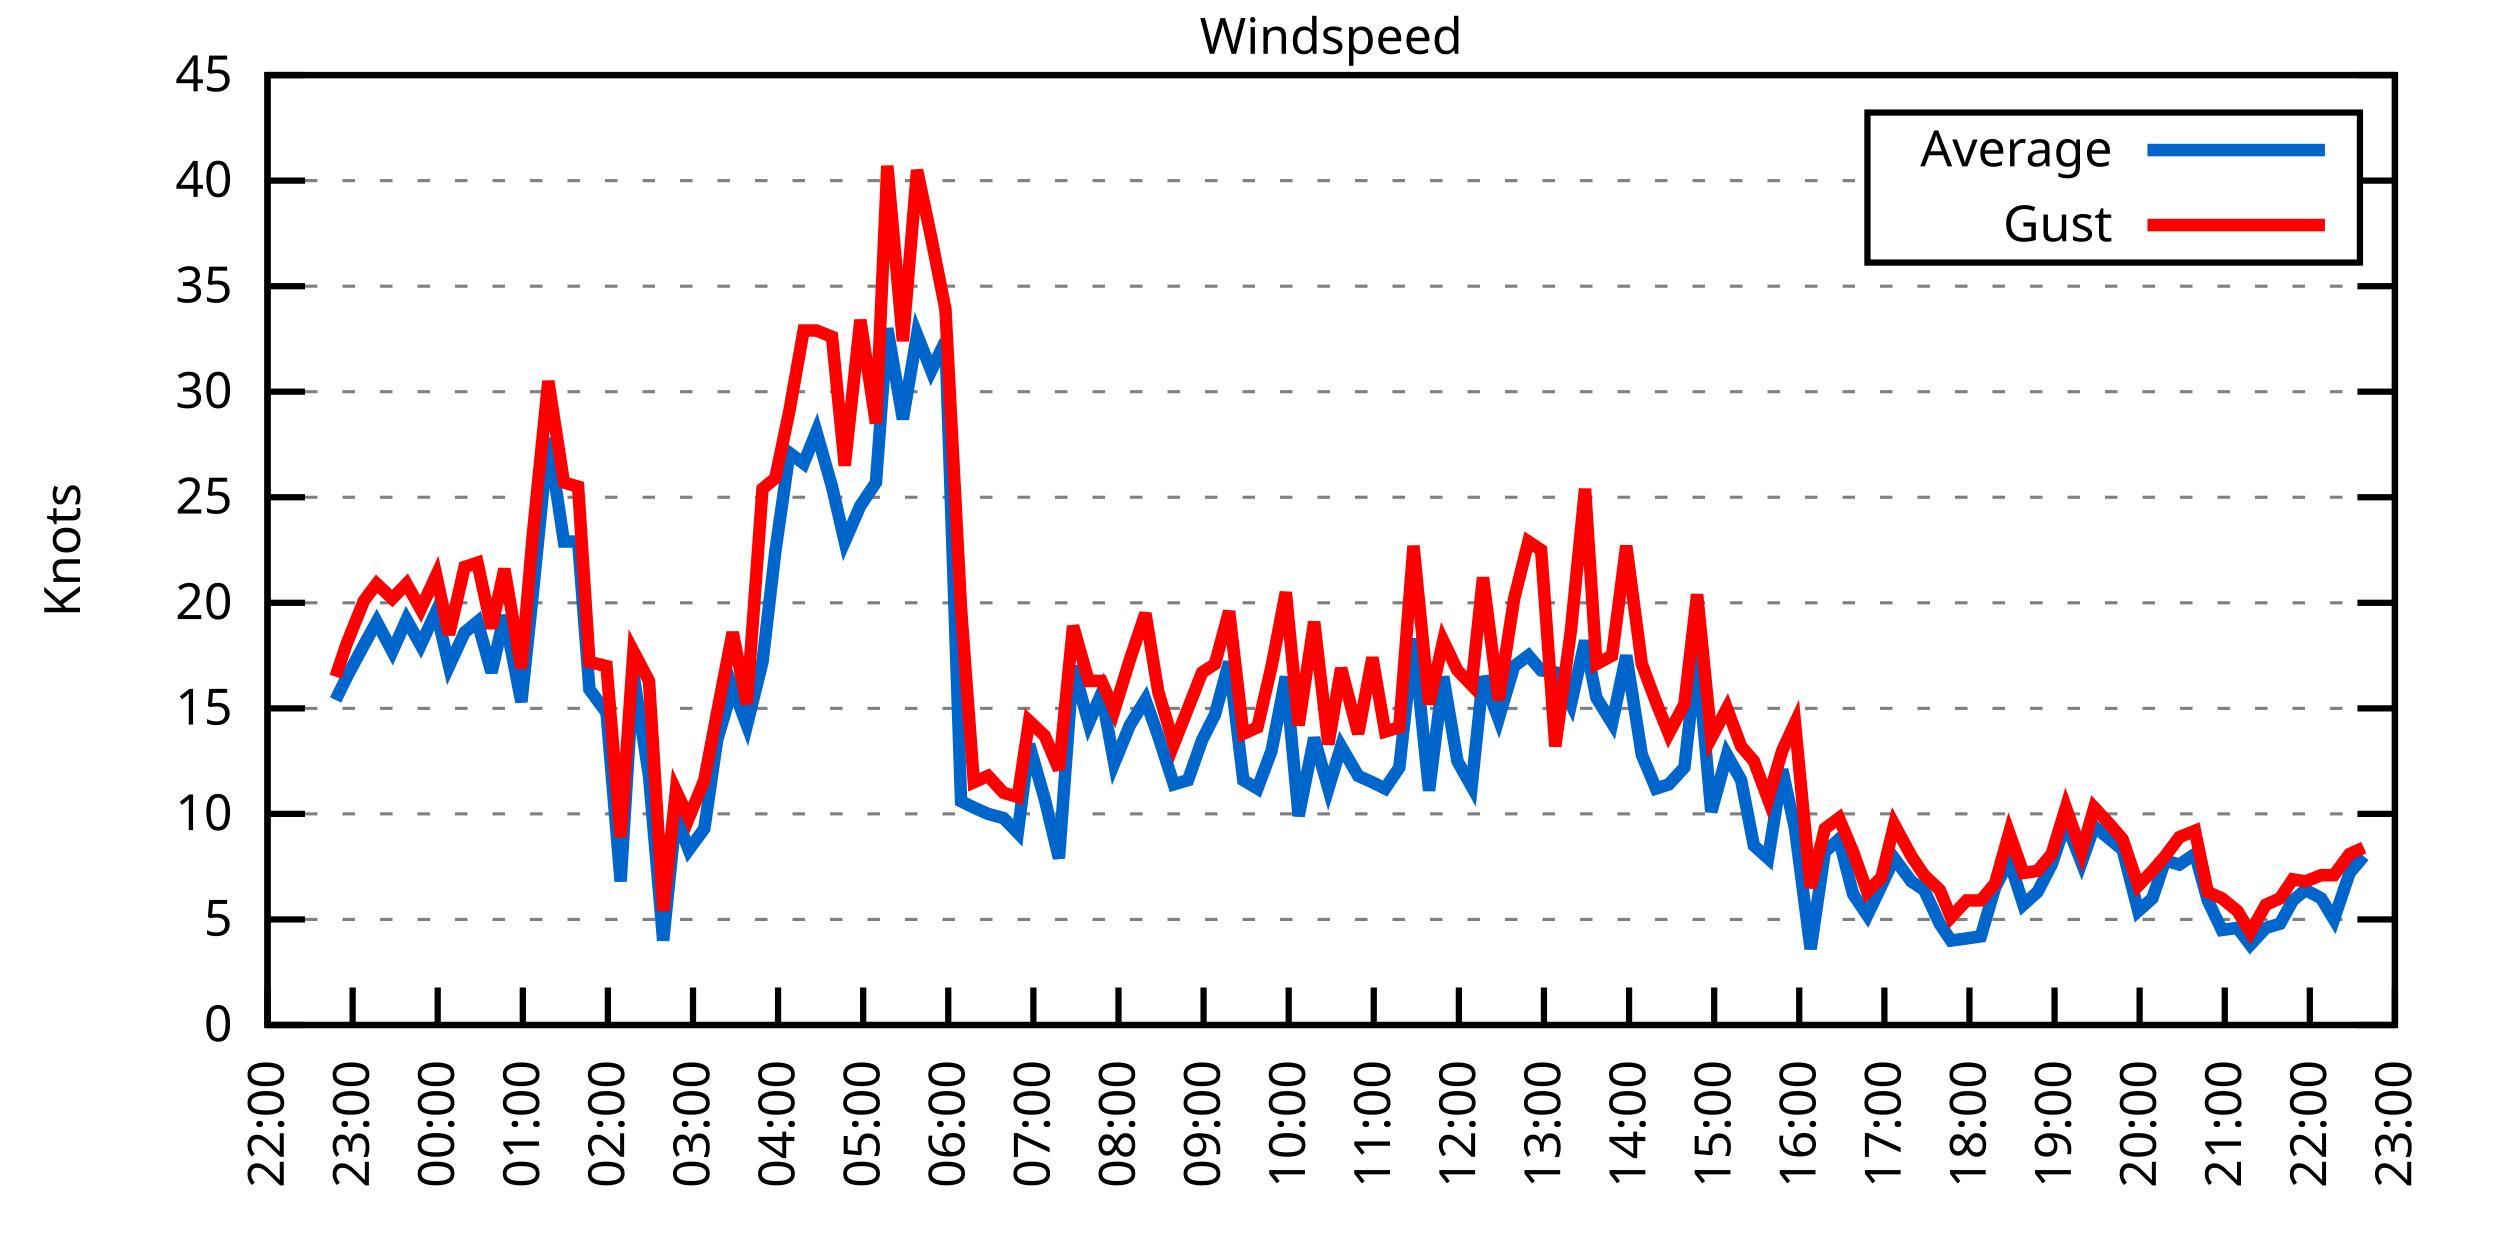
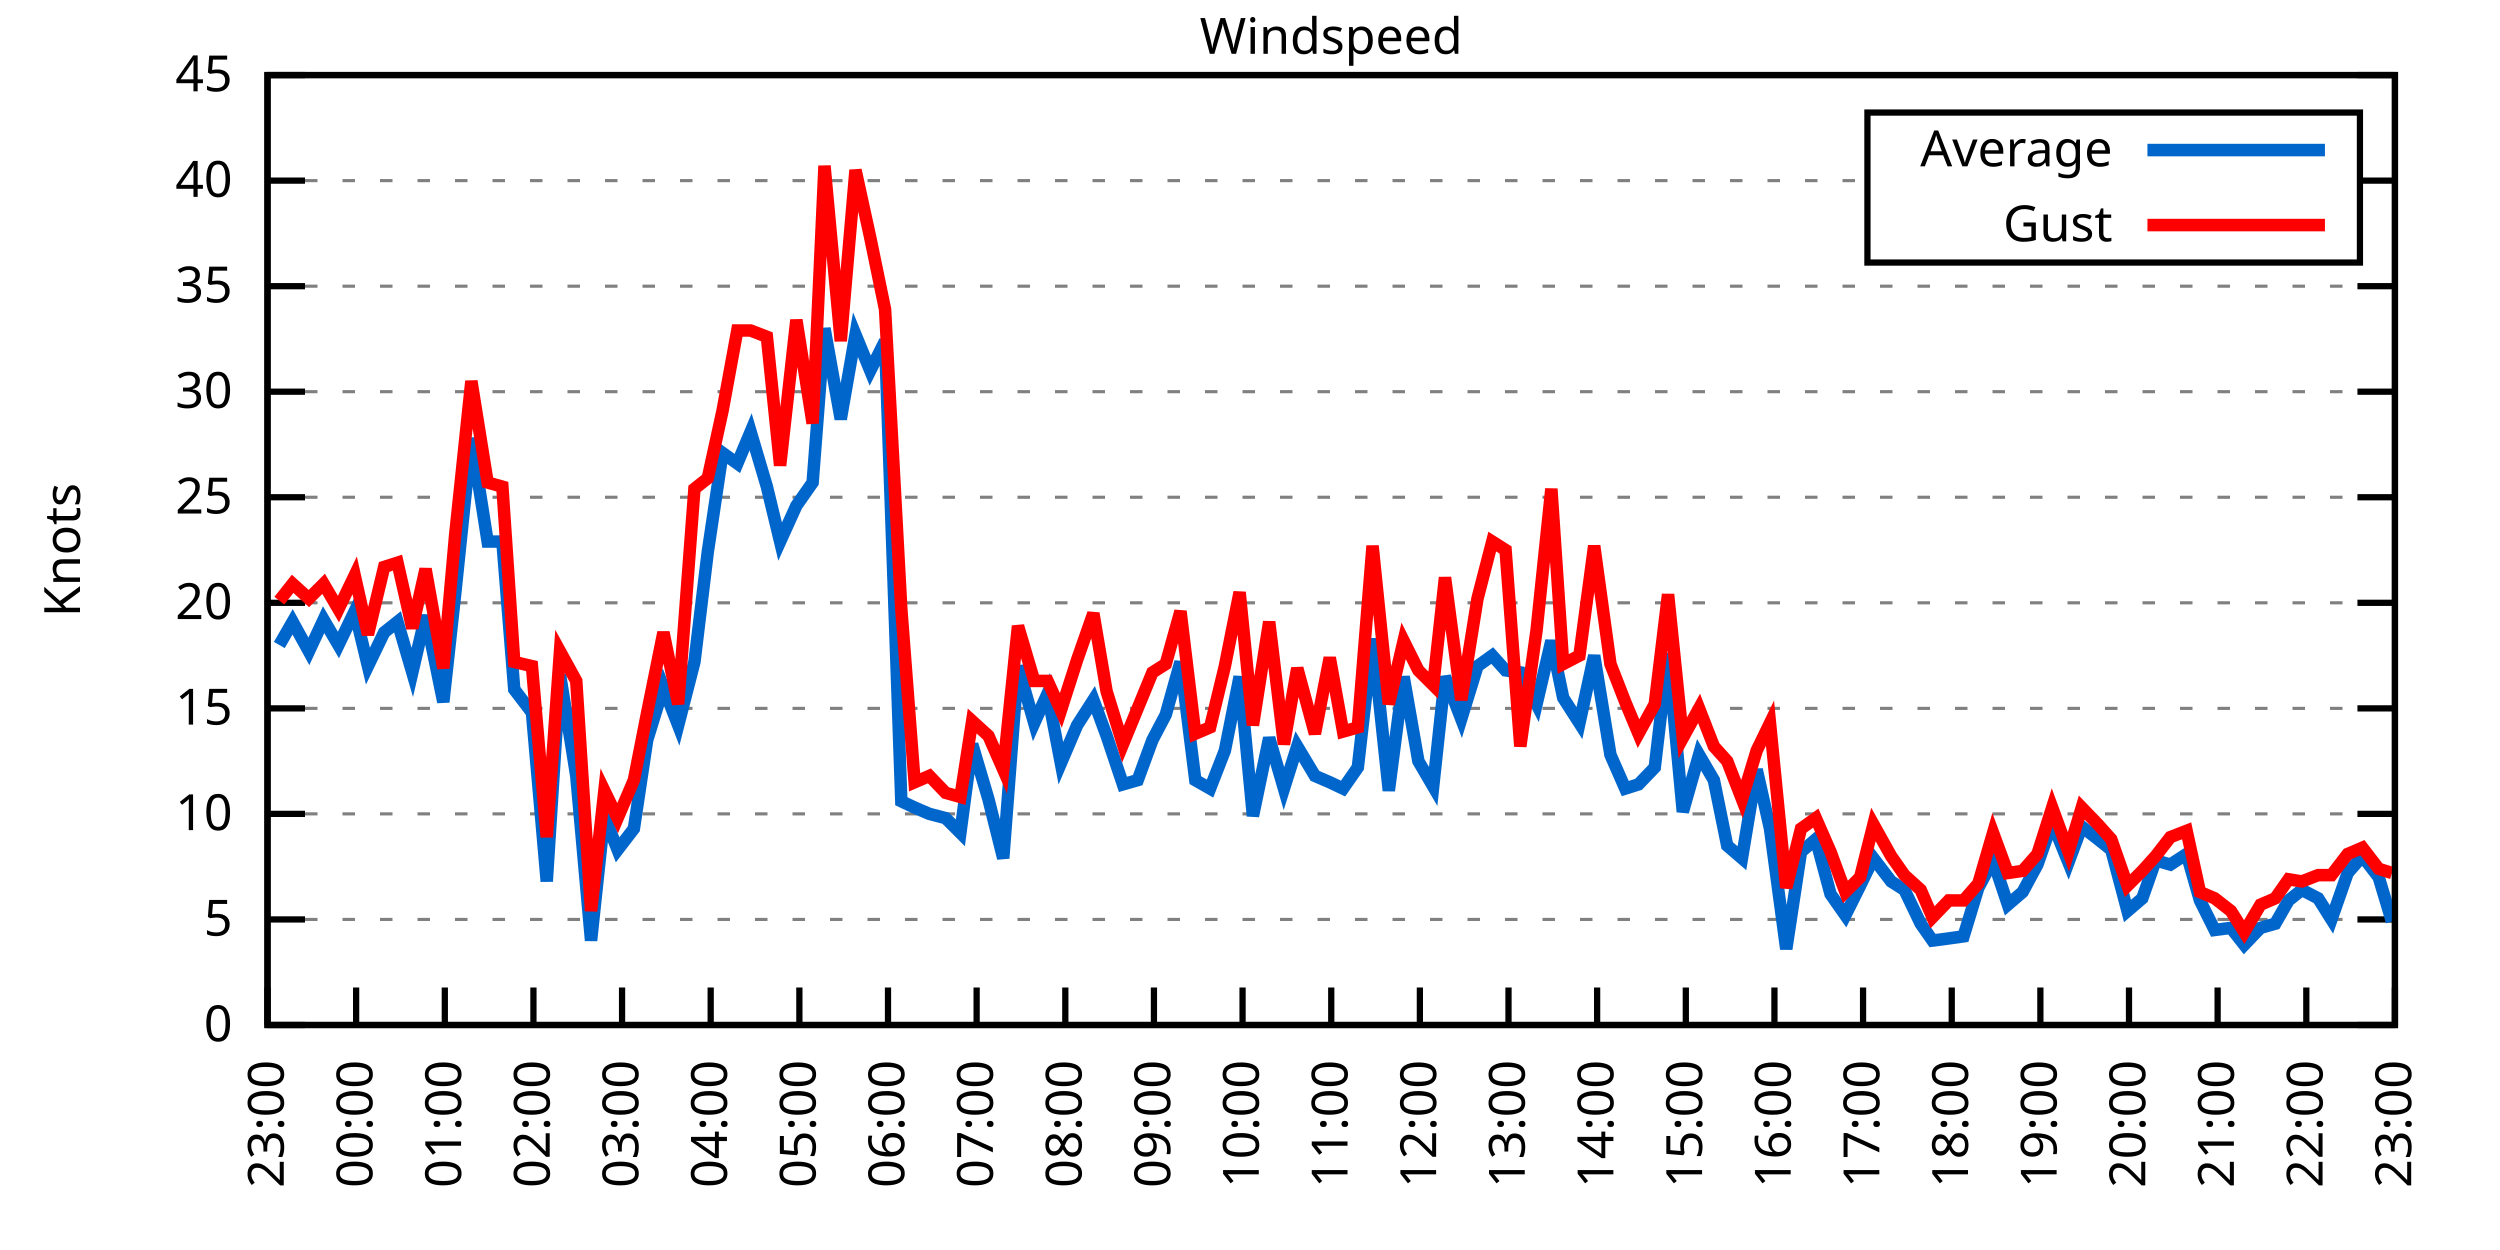
<svg xmlns="http://www.w3.org/2000/svg" xmlns:xlink="http://www.w3.org/1999/xlink" width="400" height="200" viewBox="0 0 400 200">
  <g id="gnuplot_canvas">
    <rect x="0" y="0" width="400" height="200" fill="none" />
    <defs>
      <circle id="gpDot" r="0.5" stroke-width="0.5" stroke="currentColor" />
      <path id="gpPt0" stroke-width="0.333" stroke="currentColor" d="M-1,0 h2 M0,-1 v2" />
      <path id="gpPt1" stroke-width="0.333" stroke="currentColor" d="M-1,-1 L1,1 M1,-1 L-1,1" />
      <path id="gpPt2" stroke-width="0.333" stroke="currentColor" d="M-1,0 L1,0 M0,-1 L0,1 M-1,-1 L1,1 M-1,1 L1,-1" />
      <rect id="gpPt3" stroke-width="0.333" stroke="currentColor" x="-1" y="-1" width="2" height="2" />
      <rect id="gpPt4" stroke-width="0.333" stroke="currentColor" fill="currentColor" x="-1" y="-1" width="2" height="2" />
      <circle id="gpPt5" stroke-width="0.333" stroke="currentColor" cx="0" cy="0" r="1" />
      <use xlink:href="#gpPt5" id="gpPt6" fill="currentColor" stroke="none" />
      <path id="gpPt7" stroke-width="0.333" stroke="currentColor" d="M0,-1.33 L-1.33,0.67 L1.33,0.67 z" />
      <use xlink:href="#gpPt7" id="gpPt8" fill="currentColor" stroke="none" />
      <use xlink:href="#gpPt7" id="gpPt9" stroke="currentColor" transform="rotate(180)" />
      <use xlink:href="#gpPt9" id="gpPt10" fill="currentColor" stroke="none" />
      <use xlink:href="#gpPt3" id="gpPt11" stroke="currentColor" transform="rotate(45)" />
      <use xlink:href="#gpPt11" id="gpPt12" fill="currentColor" stroke="none" />
      <path id="gpPt13" stroke-width="0.333" stroke="currentColor" d="M0,1.330 L1.265,0.411 L0.782,-1.067 L-0.782,-1.076 L-1.265,0.411 z" />
      <use xlink:href="#gpPt13" id="gpPt14" fill="currentColor" stroke="none" />
      <filter id="textbox" filterUnits="objectBoundingBox" x="0" y="0" height="1" width="1">
        <feFlood flood-color="white" flood-opacity="1" result="bgnd" />
        <feComposite in="SourceGraphic" in2="bgnd" operator="atop" />
      </filter>
      <filter id="greybox" filterUnits="objectBoundingBox" x="0" y="0" height="1" width="1">
        <feFlood flood-color="lightgrey" flood-opacity="1" result="grey" />
        <feComposite in="SourceGraphic" in2="grey" operator="atop" />
      </filter>
    </defs>
    <g fill="none" color="white" stroke="currentColor" stroke-width="1.00" stroke-linecap="butt" stroke-linejoin="miter">
</g>
    <g fill="none" color="black" stroke="currentColor" stroke-width="1.00" stroke-linecap="butt" stroke-linejoin="miter">
      <g stroke="none" shape-rendering="crispEdges">
        <polygon fill="rgb(255, 255, 255)" points="42.80,164.00 383.18,164.00 383.18,12.02 42.80,12.02 " />
      </g>
    </g>
    <g fill="none" color="black" stroke="currentColor" stroke-width="1.00" stroke-linecap="butt" stroke-linejoin="miter">
</g>
    <g fill="none" color="black" stroke="black" stroke-width="0.50" stroke-linecap="butt" stroke-linejoin="miter">
</g>
    <g fill="none" color="gray" stroke="currentColor" stroke-width="0.50" stroke-linecap="butt" stroke-linejoin="miter">
      <path stroke="gray" stroke-dasharray="2,4" class="gridline" d="M42.80,164.00 L383.19,164.00  " />
    </g>
    <g fill="none" color="gray" stroke="gray" stroke-width="1.00" stroke-linecap="butt" stroke-linejoin="miter">
</g>
    <g fill="none" color="black" stroke="currentColor" stroke-width="1.00" stroke-linecap="butt" stroke-linejoin="miter">
      <path stroke="black" d="M42.80,164.00 L48.80,164.00 M383.19,164.00 L377.19,164.00  " />
      <g transform="translate(37.20,166.60)" stroke="none" fill="black" font-family="Sans" font-size="8.00" text-anchor="end">
        <text>
          <tspan font-family="Sans"> 0</tspan>
        </text>
      </g>
    </g>
    <g fill="none" color="black" stroke="currentColor" stroke-width="1.00" stroke-linecap="butt" stroke-linejoin="miter">
</g>
    <g fill="none" color="black" stroke="black" stroke-width="0.50" stroke-linecap="butt" stroke-linejoin="miter">
</g>
    <g fill="none" color="gray" stroke="currentColor" stroke-width="0.50" stroke-linecap="butt" stroke-linejoin="miter">
      <path stroke="gray" stroke-dasharray="2,4" class="gridline" d="M42.80,147.11 L383.19,147.11  " />
    </g>
    <g fill="none" color="gray" stroke="gray" stroke-width="1.00" stroke-linecap="butt" stroke-linejoin="miter">
</g>
    <g fill="none" color="black" stroke="currentColor" stroke-width="1.00" stroke-linecap="butt" stroke-linejoin="miter">
      <path stroke="black" d="M42.80,147.11 L48.80,147.11 M383.19,147.11 L377.19,147.11  " />
      <g transform="translate(37.20,149.71)" stroke="none" fill="black" font-family="Sans" font-size="8.00" text-anchor="end">
        <text>
          <tspan font-family="Sans"> 5</tspan>
        </text>
      </g>
    </g>
    <g fill="none" color="black" stroke="currentColor" stroke-width="1.00" stroke-linecap="butt" stroke-linejoin="miter">
</g>
    <g fill="none" color="black" stroke="black" stroke-width="0.50" stroke-linecap="butt" stroke-linejoin="miter">
</g>
    <g fill="none" color="gray" stroke="currentColor" stroke-width="0.50" stroke-linecap="butt" stroke-linejoin="miter">
      <path stroke="gray" stroke-dasharray="2,4" class="gridline" d="M42.80,130.22 L383.19,130.22  " />
    </g>
    <g fill="none" color="gray" stroke="gray" stroke-width="1.00" stroke-linecap="butt" stroke-linejoin="miter">
</g>
    <g fill="none" color="black" stroke="currentColor" stroke-width="1.00" stroke-linecap="butt" stroke-linejoin="miter">
      <path stroke="black" d="M42.80,130.22 L48.80,130.22 M383.19,130.22 L377.19,130.22  " />
      <g transform="translate(37.20,132.82)" stroke="none" fill="black" font-family="Sans" font-size="8.00" text-anchor="end">
        <text>
          <tspan font-family="Sans"> 10</tspan>
        </text>
      </g>
    </g>
    <g fill="none" color="black" stroke="currentColor" stroke-width="1.00" stroke-linecap="butt" stroke-linejoin="miter">
</g>
    <g fill="none" color="black" stroke="black" stroke-width="0.50" stroke-linecap="butt" stroke-linejoin="miter">
</g>
    <g fill="none" color="gray" stroke="currentColor" stroke-width="0.50" stroke-linecap="butt" stroke-linejoin="miter">
      <path stroke="gray" stroke-dasharray="2,4" class="gridline" d="M42.80,113.34 L383.19,113.34  " />
    </g>
    <g fill="none" color="gray" stroke="gray" stroke-width="1.00" stroke-linecap="butt" stroke-linejoin="miter">
</g>
    <g fill="none" color="black" stroke="currentColor" stroke-width="1.00" stroke-linecap="butt" stroke-linejoin="miter">
      <path stroke="black" d="M42.80,113.34 L48.80,113.34 M383.19,113.34 L377.19,113.34  " />
      <g transform="translate(37.20,115.94)" stroke="none" fill="black" font-family="Sans" font-size="8.00" text-anchor="end">
        <text>
          <tspan font-family="Sans"> 15</tspan>
        </text>
      </g>
    </g>
    <g fill="none" color="black" stroke="currentColor" stroke-width="1.00" stroke-linecap="butt" stroke-linejoin="miter">
</g>
    <g fill="none" color="black" stroke="black" stroke-width="0.50" stroke-linecap="butt" stroke-linejoin="miter">
</g>
    <g fill="none" color="gray" stroke="currentColor" stroke-width="0.50" stroke-linecap="butt" stroke-linejoin="miter">
      <path stroke="gray" stroke-dasharray="2,4" class="gridline" d="M42.80,96.45 L383.19,96.45  " />
    </g>
    <g fill="none" color="gray" stroke="gray" stroke-width="1.00" stroke-linecap="butt" stroke-linejoin="miter">
</g>
    <g fill="none" color="black" stroke="currentColor" stroke-width="1.00" stroke-linecap="butt" stroke-linejoin="miter">
      <path stroke="black" d="M42.80,96.45 L48.80,96.45 M383.19,96.45 L377.19,96.45  " />
      <g transform="translate(37.20,99.05)" stroke="none" fill="black" font-family="Sans" font-size="8.00" text-anchor="end">
        <text>
          <tspan font-family="Sans"> 20</tspan>
        </text>
      </g>
    </g>
    <g fill="none" color="black" stroke="currentColor" stroke-width="1.00" stroke-linecap="butt" stroke-linejoin="miter">
</g>
    <g fill="none" color="black" stroke="black" stroke-width="0.50" stroke-linecap="butt" stroke-linejoin="miter">
</g>
    <g fill="none" color="gray" stroke="currentColor" stroke-width="0.50" stroke-linecap="butt" stroke-linejoin="miter">
      <path stroke="gray" stroke-dasharray="2,4" class="gridline" d="M42.80,79.56 L383.19,79.56  " />
    </g>
    <g fill="none" color="gray" stroke="gray" stroke-width="1.00" stroke-linecap="butt" stroke-linejoin="miter">
</g>
    <g fill="none" color="black" stroke="currentColor" stroke-width="1.00" stroke-linecap="butt" stroke-linejoin="miter">
      <path stroke="black" d="M42.80,79.56 L48.80,79.56 M383.19,79.56 L377.19,79.56  " />
      <g transform="translate(37.20,82.16)" stroke="none" fill="black" font-family="Sans" font-size="8.00" text-anchor="end">
        <text>
          <tspan font-family="Sans"> 25</tspan>
        </text>
      </g>
    </g>
    <g fill="none" color="black" stroke="currentColor" stroke-width="1.00" stroke-linecap="butt" stroke-linejoin="miter">
</g>
    <g fill="none" color="black" stroke="black" stroke-width="0.50" stroke-linecap="butt" stroke-linejoin="miter">
</g>
    <g fill="none" color="gray" stroke="currentColor" stroke-width="0.50" stroke-linecap="butt" stroke-linejoin="miter">
      <path stroke="gray" stroke-dasharray="2,4" class="gridline" d="M42.80,62.67 L383.19,62.67  " />
    </g>
    <g fill="none" color="gray" stroke="gray" stroke-width="1.00" stroke-linecap="butt" stroke-linejoin="miter">
</g>
    <g fill="none" color="black" stroke="currentColor" stroke-width="1.00" stroke-linecap="butt" stroke-linejoin="miter">
      <path stroke="black" d="M42.80,62.67 L48.80,62.67 M383.19,62.67 L377.19,62.67  " />
      <g transform="translate(37.20,65.27)" stroke="none" fill="black" font-family="Sans" font-size="8.00" text-anchor="end">
        <text>
          <tspan font-family="Sans"> 30</tspan>
        </text>
      </g>
    </g>
    <g fill="none" color="black" stroke="currentColor" stroke-width="1.00" stroke-linecap="butt" stroke-linejoin="miter">
</g>
    <g fill="none" color="black" stroke="black" stroke-width="0.50" stroke-linecap="butt" stroke-linejoin="miter">
</g>
    <g fill="none" color="gray" stroke="currentColor" stroke-width="0.50" stroke-linecap="butt" stroke-linejoin="miter">
      <path stroke="gray" stroke-dasharray="2,4" class="gridline" d="M42.80,45.79 L383.19,45.79  " />
    </g>
    <g fill="none" color="gray" stroke="gray" stroke-width="1.00" stroke-linecap="butt" stroke-linejoin="miter">
</g>
    <g fill="none" color="black" stroke="currentColor" stroke-width="1.00" stroke-linecap="butt" stroke-linejoin="miter">
      <path stroke="black" d="M42.80,45.79 L48.80,45.79 M383.19,45.79 L377.19,45.79  " />
      <g transform="translate(37.20,48.39)" stroke="none" fill="black" font-family="Sans" font-size="8.00" text-anchor="end">
        <text>
          <tspan font-family="Sans"> 35</tspan>
        </text>
      </g>
    </g>
    <g fill="none" color="black" stroke="currentColor" stroke-width="1.00" stroke-linecap="butt" stroke-linejoin="miter">
</g>
    <g fill="none" color="black" stroke="black" stroke-width="0.50" stroke-linecap="butt" stroke-linejoin="miter">
</g>
    <g fill="none" color="gray" stroke="currentColor" stroke-width="0.50" stroke-linecap="butt" stroke-linejoin="miter">
      <path stroke="gray" stroke-dasharray="2,4" class="gridline" d="M42.80,28.90 L298.79,28.90 M377.59,28.90 L383.19,28.90  " />
    </g>
    <g fill="none" color="gray" stroke="gray" stroke-width="1.00" stroke-linecap="butt" stroke-linejoin="miter">
</g>
    <g fill="none" color="black" stroke="currentColor" stroke-width="1.00" stroke-linecap="butt" stroke-linejoin="miter">
      <path stroke="black" d="M42.80,28.90 L48.80,28.90 M383.19,28.90 L377.19,28.90  " />
      <g transform="translate(37.20,31.50)" stroke="none" fill="black" font-family="Sans" font-size="8.00" text-anchor="end">
        <text>
          <tspan font-family="Sans"> 40</tspan>
        </text>
      </g>
    </g>
    <g fill="none" color="black" stroke="currentColor" stroke-width="1.00" stroke-linecap="butt" stroke-linejoin="miter">
</g>
    <g fill="none" color="black" stroke="black" stroke-width="0.50" stroke-linecap="butt" stroke-linejoin="miter">
</g>
    <g fill="none" color="gray" stroke="currentColor" stroke-width="0.50" stroke-linecap="butt" stroke-linejoin="miter">
      <path stroke="gray" stroke-dasharray="2,4" class="gridline" d="M42.80,12.01 L383.19,12.01  " />
    </g>
    <g fill="none" color="gray" stroke="gray" stroke-width="1.00" stroke-linecap="butt" stroke-linejoin="miter">
</g>
    <g fill="none" color="black" stroke="currentColor" stroke-width="1.00" stroke-linecap="butt" stroke-linejoin="miter">
      <path stroke="black" d="M42.80,12.01 L48.80,12.01 M383.19,12.01 L377.19,12.01  " />
      <g transform="translate(37.20,14.61)" stroke="none" fill="black" font-family="Sans" font-size="8.00" text-anchor="end">
        <text>
          <tspan font-family="Sans"> 45</tspan>
        </text>
      </g>
    </g>
    <g fill="none" color="black" stroke="currentColor" stroke-width="1.00" stroke-linecap="butt" stroke-linejoin="miter">
      <path stroke="black" d="M42.80,164.00 L42.80,158.00  " />
      <g transform="translate(45.40,169.60) rotate(270.00)" stroke="none" fill="black" font-family="Sans" font-size="8.00" text-anchor="end">
        <text>
-           <tspan font-family="Sans">22:00</tspan>
-         </text>
-       </g>
-     </g>
-     <g fill="none" color="black" stroke="currentColor" stroke-width="1.00" stroke-linecap="butt" stroke-linejoin="miter">
-       <path stroke="black" d="M56.42,164.00 L56.42,158.00  " />
-       <g transform="translate(59.02,169.60) rotate(270.00)" stroke="none" fill="black" font-family="Sans" font-size="8.00" text-anchor="end">
-         <text>
          <tspan font-family="Sans">23:00</tspan>
        </text>
      </g>
    </g>
    <g fill="none" color="black" stroke="currentColor" stroke-width="1.00" stroke-linecap="butt" stroke-linejoin="miter">
-       <path stroke="black" d="M70.03,164.00 L70.03,158.00  " />
-       <g transform="translate(72.63,169.60) rotate(270.00)" stroke="none" fill="black" font-family="Sans" font-size="8.00" text-anchor="end">
+       <path stroke="black" d="M56.98,164.00 L56.98,158.00  " />
+       <g transform="translate(59.58,169.60) rotate(270.00)" stroke="none" fill="black" font-family="Sans" font-size="8.00" text-anchor="end">
        <text>
          <tspan font-family="Sans">00:00</tspan>
        </text>
      </g>
    </g>
    <g fill="none" color="black" stroke="currentColor" stroke-width="1.00" stroke-linecap="butt" stroke-linejoin="miter">
-       <path stroke="black" d="M83.65,164.00 L83.65,158.00  " />
-       <g transform="translate(86.25,169.60) rotate(270.00)" stroke="none" fill="black" font-family="Sans" font-size="8.00" text-anchor="end">
+       <path stroke="black" d="M71.17,164.00 L71.17,158.00  " />
+       <g transform="translate(73.77,169.60) rotate(270.00)" stroke="none" fill="black" font-family="Sans" font-size="8.00" text-anchor="end">
        <text>
          <tspan font-family="Sans">01:00</tspan>
        </text>
      </g>
    </g>
    <g fill="none" color="black" stroke="currentColor" stroke-width="1.00" stroke-linecap="butt" stroke-linejoin="miter">
-       <path stroke="black" d="M97.26,164.00 L97.26,158.00  " />
-       <g transform="translate(99.86,169.60) rotate(270.00)" stroke="none" fill="black" font-family="Sans" font-size="8.00" text-anchor="end">
+       <path stroke="black" d="M85.35,164.00 L85.35,158.00  " />
+       <g transform="translate(87.95,169.60) rotate(270.00)" stroke="none" fill="black" font-family="Sans" font-size="8.00" text-anchor="end">
        <text>
          <tspan font-family="Sans">02:00</tspan>
        </text>
      </g>
    </g>
    <g fill="none" color="black" stroke="currentColor" stroke-width="1.00" stroke-linecap="butt" stroke-linejoin="miter">
-       <path stroke="black" d="M110.88,164.00 L110.88,158.00  " />
-       <g transform="translate(113.48,169.60) rotate(270.00)" stroke="none" fill="black" font-family="Sans" font-size="8.00" text-anchor="end">
+       <path stroke="black" d="M99.53,164.00 L99.53,158.00  " />
+       <g transform="translate(102.13,169.60) rotate(270.00)" stroke="none" fill="black" font-family="Sans" font-size="8.00" text-anchor="end">
        <text>
          <tspan font-family="Sans">03:00</tspan>
        </text>
      </g>
    </g>
    <g fill="none" color="black" stroke="currentColor" stroke-width="1.00" stroke-linecap="butt" stroke-linejoin="miter">
-       <path stroke="black" d="M124.49,164.00 L124.49,158.00  " />
-       <g transform="translate(127.09,169.60) rotate(270.00)" stroke="none" fill="black" font-family="Sans" font-size="8.00" text-anchor="end">
+       <path stroke="black" d="M113.71,164.00 L113.71,158.00  " />
+       <g transform="translate(116.31,169.60) rotate(270.00)" stroke="none" fill="black" font-family="Sans" font-size="8.00" text-anchor="end">
        <text>
          <tspan font-family="Sans">04:00</tspan>
        </text>
      </g>
    </g>
    <g fill="none" color="black" stroke="currentColor" stroke-width="1.00" stroke-linecap="butt" stroke-linejoin="miter">
-       <path stroke="black" d="M138.11,164.00 L138.11,158.00  " />
-       <g transform="translate(140.71,169.60) rotate(270.00)" stroke="none" fill="black" font-family="Sans" font-size="8.00" text-anchor="end">
+       <path stroke="black" d="M127.90,164.00 L127.90,158.00  " />
+       <g transform="translate(130.50,169.60) rotate(270.00)" stroke="none" fill="black" font-family="Sans" font-size="8.00" text-anchor="end">
        <text>
          <tspan font-family="Sans">05:00</tspan>
        </text>
      </g>
    </g>
    <g fill="none" color="black" stroke="currentColor" stroke-width="1.00" stroke-linecap="butt" stroke-linejoin="miter">
-       <path stroke="black" d="M151.72,164.00 L151.72,158.00  " />
-       <g transform="translate(154.32,169.60) rotate(270.00)" stroke="none" fill="black" font-family="Sans" font-size="8.00" text-anchor="end">
+       <path stroke="black" d="M142.08,164.00 L142.08,158.00  " />
+       <g transform="translate(144.68,169.60) rotate(270.00)" stroke="none" fill="black" font-family="Sans" font-size="8.00" text-anchor="end">
        <text>
          <tspan font-family="Sans">06:00</tspan>
        </text>
      </g>
    </g>
    <g fill="none" color="black" stroke="currentColor" stroke-width="1.00" stroke-linecap="butt" stroke-linejoin="miter">
-       <path stroke="black" d="M165.34,164.00 L165.34,158.00  " />
-       <g transform="translate(167.94,169.60) rotate(270.00)" stroke="none" fill="black" font-family="Sans" font-size="8.00" text-anchor="end">
+       <path stroke="black" d="M156.26,164.00 L156.26,158.00  " />
+       <g transform="translate(158.86,169.60) rotate(270.00)" stroke="none" fill="black" font-family="Sans" font-size="8.00" text-anchor="end">
        <text>
          <tspan font-family="Sans">07:00</tspan>
        </text>
      </g>
    </g>
    <g fill="none" color="black" stroke="currentColor" stroke-width="1.00" stroke-linecap="butt" stroke-linejoin="miter">
-       <path stroke="black" d="M178.96,164.00 L178.96,158.00  " />
-       <g transform="translate(181.56,169.60) rotate(270.00)" stroke="none" fill="black" font-family="Sans" font-size="8.00" text-anchor="end">
+       <path stroke="black" d="M170.45,164.00 L170.45,158.00  " />
+       <g transform="translate(173.05,169.60) rotate(270.00)" stroke="none" fill="black" font-family="Sans" font-size="8.00" text-anchor="end">
        <text>
          <tspan font-family="Sans">08:00</tspan>
        </text>
      </g>
    </g>
    <g fill="none" color="black" stroke="currentColor" stroke-width="1.00" stroke-linecap="butt" stroke-linejoin="miter">
-       <path stroke="black" d="M192.57,164.00 L192.57,158.00  " />
-       <g transform="translate(195.17,169.60) rotate(270.00)" stroke="none" fill="black" font-family="Sans" font-size="8.00" text-anchor="end">
+       <path stroke="black" d="M184.63,164.00 L184.63,158.00  " />
+       <g transform="translate(187.23,169.60) rotate(270.00)" stroke="none" fill="black" font-family="Sans" font-size="8.00" text-anchor="end">
        <text>
          <tspan font-family="Sans">09:00</tspan>
        </text>
      </g>
    </g>
    <g fill="none" color="black" stroke="currentColor" stroke-width="1.00" stroke-linecap="butt" stroke-linejoin="miter">
-       <path stroke="black" d="M206.19,164.00 L206.19,158.00  " />
-       <g transform="translate(208.79,169.60) rotate(270.00)" stroke="none" fill="black" font-family="Sans" font-size="8.00" text-anchor="end">
+       <path stroke="black" d="M198.81,164.00 L198.81,158.00  " />
+       <g transform="translate(201.41,169.60) rotate(270.00)" stroke="none" fill="black" font-family="Sans" font-size="8.00" text-anchor="end">
        <text>
          <tspan font-family="Sans">10:00</tspan>
        </text>
      </g>
    </g>
    <g fill="none" color="black" stroke="currentColor" stroke-width="1.00" stroke-linecap="butt" stroke-linejoin="miter">
-       <path stroke="black" d="M219.80,164.00 L219.80,158.00  " />
-       <g transform="translate(222.40,169.60) rotate(270.00)" stroke="none" fill="black" font-family="Sans" font-size="8.00" text-anchor="end">
+       <path stroke="black" d="M213.00,164.00 L213.00,158.00  " />
+       <g transform="translate(215.60,169.60) rotate(270.00)" stroke="none" fill="black" font-family="Sans" font-size="8.00" text-anchor="end">
        <text>
          <tspan font-family="Sans">11:00</tspan>
        </text>
      </g>
    </g>
    <g fill="none" color="black" stroke="currentColor" stroke-width="1.00" stroke-linecap="butt" stroke-linejoin="miter">
-       <path stroke="black" d="M233.42,164.00 L233.42,158.00  " />
-       <g transform="translate(236.02,169.60) rotate(270.00)" stroke="none" fill="black" font-family="Sans" font-size="8.00" text-anchor="end">
+       <path stroke="black" d="M227.18,164.00 L227.18,158.00  " />
+       <g transform="translate(229.78,169.60) rotate(270.00)" stroke="none" fill="black" font-family="Sans" font-size="8.00" text-anchor="end">
        <text>
          <tspan font-family="Sans">12:00</tspan>
        </text>
      </g>
    </g>
    <g fill="none" color="black" stroke="currentColor" stroke-width="1.00" stroke-linecap="butt" stroke-linejoin="miter">
-       <path stroke="black" d="M247.03,164.00 L247.03,158.00  " />
-       <g transform="translate(249.63,169.60) rotate(270.00)" stroke="none" fill="black" font-family="Sans" font-size="8.00" text-anchor="end">
+       <path stroke="black" d="M241.36,164.00 L241.36,158.00  " />
+       <g transform="translate(243.96,169.60) rotate(270.00)" stroke="none" fill="black" font-family="Sans" font-size="8.00" text-anchor="end">
        <text>
          <tspan font-family="Sans">13:00</tspan>
        </text>
      </g>
    </g>
    <g fill="none" color="black" stroke="currentColor" stroke-width="1.00" stroke-linecap="butt" stroke-linejoin="miter">
-       <path stroke="black" d="M260.65,164.00 L260.65,158.00  " />
-       <g transform="translate(263.25,169.60) rotate(270.00)" stroke="none" fill="black" font-family="Sans" font-size="8.00" text-anchor="end">
+       <path stroke="black" d="M255.54,164.00 L255.54,158.00  " />
+       <g transform="translate(258.14,169.60) rotate(270.00)" stroke="none" fill="black" font-family="Sans" font-size="8.00" text-anchor="end">
        <text>
          <tspan font-family="Sans">14:00</tspan>
        </text>
      </g>
    </g>
    <g fill="none" color="black" stroke="currentColor" stroke-width="1.00" stroke-linecap="butt" stroke-linejoin="miter">
-       <path stroke="black" d="M274.27,164.00 L274.27,158.00  " />
-       <g transform="translate(276.87,169.60) rotate(270.00)" stroke="none" fill="black" font-family="Sans" font-size="8.00" text-anchor="end">
+       <path stroke="black" d="M269.73,164.00 L269.73,158.00  " />
+       <g transform="translate(272.33,169.60) rotate(270.00)" stroke="none" fill="black" font-family="Sans" font-size="8.00" text-anchor="end">
        <text>
          <tspan font-family="Sans">15:00</tspan>
        </text>
      </g>
    </g>
    <g fill="none" color="black" stroke="currentColor" stroke-width="1.00" stroke-linecap="butt" stroke-linejoin="miter">
-       <path stroke="black" d="M287.88,164.00 L287.88,158.00  " />
-       <g transform="translate(290.48,169.60) rotate(270.00)" stroke="none" fill="black" font-family="Sans" font-size="8.00" text-anchor="end">
+       <path stroke="black" d="M283.91,164.00 L283.91,158.00  " />
+       <g transform="translate(286.51,169.60) rotate(270.00)" stroke="none" fill="black" font-family="Sans" font-size="8.00" text-anchor="end">
        <text>
          <tspan font-family="Sans">16:00</tspan>
        </text>
      </g>
    </g>
    <g fill="none" color="black" stroke="currentColor" stroke-width="1.00" stroke-linecap="butt" stroke-linejoin="miter">
-       <path stroke="black" d="M301.50,164.00 L301.50,158.00  " />
-       <g transform="translate(304.10,169.60) rotate(270.00)" stroke="none" fill="black" font-family="Sans" font-size="8.00" text-anchor="end">
+       <path stroke="black" d="M298.09,164.00 L298.09,158.00  " />
+       <g transform="translate(300.69,169.60) rotate(270.00)" stroke="none" fill="black" font-family="Sans" font-size="8.00" text-anchor="end">
        <text>
          <tspan font-family="Sans">17:00</tspan>
        </text>
      </g>
    </g>
    <g fill="none" color="black" stroke="currentColor" stroke-width="1.00" stroke-linecap="butt" stroke-linejoin="miter">
-       <path stroke="black" d="M315.11,164.00 L315.11,158.00  " />
-       <g transform="translate(317.71,169.60) rotate(270.00)" stroke="none" fill="black" font-family="Sans" font-size="8.00" text-anchor="end">
+       <path stroke="black" d="M312.28,164.00 L312.28,158.00  " />
+       <g transform="translate(314.88,169.60) rotate(270.00)" stroke="none" fill="black" font-family="Sans" font-size="8.00" text-anchor="end">
        <text>
          <tspan font-family="Sans">18:00</tspan>
        </text>
      </g>
    </g>
    <g fill="none" color="black" stroke="currentColor" stroke-width="1.00" stroke-linecap="butt" stroke-linejoin="miter">
-       <path stroke="black" d="M328.73,164.00 L328.73,158.00  " />
-       <g transform="translate(331.33,169.60) rotate(270.00)" stroke="none" fill="black" font-family="Sans" font-size="8.00" text-anchor="end">
+       <path stroke="black" d="M326.46,164.00 L326.46,158.00  " />
+       <g transform="translate(329.06,169.60) rotate(270.00)" stroke="none" fill="black" font-family="Sans" font-size="8.00" text-anchor="end">
        <text>
          <tspan font-family="Sans">19:00</tspan>
        </text>
      </g>
    </g>
    <g fill="none" color="black" stroke="currentColor" stroke-width="1.00" stroke-linecap="butt" stroke-linejoin="miter">
-       <path stroke="black" d="M342.34,164.00 L342.34,158.00  " />
-       <g transform="translate(344.94,169.60) rotate(270.00)" stroke="none" fill="black" font-family="Sans" font-size="8.00" text-anchor="end">
+       <path stroke="black" d="M340.64,164.00 L340.64,158.00  " />
+       <g transform="translate(343.24,169.60) rotate(270.00)" stroke="none" fill="black" font-family="Sans" font-size="8.00" text-anchor="end">
        <text>
          <tspan font-family="Sans">20:00</tspan>
        </text>
      </g>
    </g>
    <g fill="none" color="black" stroke="currentColor" stroke-width="1.00" stroke-linecap="butt" stroke-linejoin="miter">
-       <path stroke="black" d="M355.96,164.00 L355.96,158.00  " />
-       <g transform="translate(358.56,169.60) rotate(270.00)" stroke="none" fill="black" font-family="Sans" font-size="8.00" text-anchor="end">
+       <path stroke="black" d="M354.82,164.00 L354.82,158.00  " />
+       <g transform="translate(357.42,169.60) rotate(270.00)" stroke="none" fill="black" font-family="Sans" font-size="8.00" text-anchor="end">
        <text>
          <tspan font-family="Sans">21:00</tspan>
        </text>
      </g>
    </g>
    <g fill="none" color="black" stroke="currentColor" stroke-width="1.00" stroke-linecap="butt" stroke-linejoin="miter">
-       <path stroke="black" d="M369.57,164.00 L369.57,158.00  " />
-       <g transform="translate(372.17,169.60) rotate(270.00)" stroke="none" fill="black" font-family="Sans" font-size="8.00" text-anchor="end">
+       <path stroke="black" d="M369.01,164.00 L369.01,158.00  " />
+       <g transform="translate(371.61,169.60) rotate(270.00)" stroke="none" fill="black" font-family="Sans" font-size="8.00" text-anchor="end">
        <text>
          <tspan font-family="Sans">22:00</tspan>
        </text>
      </g>
    </g>
    <g fill="none" color="black" stroke="currentColor" stroke-width="1.00" stroke-linecap="butt" stroke-linejoin="miter">
      <path stroke="black" d="M383.19,164.00 L383.19,158.00  " />
      <g transform="translate(385.79,169.60) rotate(270.00)" stroke="none" fill="black" font-family="Sans" font-size="8.00" text-anchor="end">
        <text>
          <tspan font-family="Sans">23:00</tspan>
        </text>
      </g>
    </g>
    <g fill="none" color="black" stroke="currentColor" stroke-width="1.00" stroke-linecap="butt" stroke-linejoin="miter">
</g>
    <g fill="none" color="black" stroke="currentColor" stroke-width="1.00" stroke-linecap="butt" stroke-linejoin="miter">
      <path stroke="black" d="M42.80,12.01 L42.80,164.00 L383.19,164.00 L383.19,12.01 L42.80,12.01 Z  " />
    </g>
    <g fill="none" color="black" stroke="currentColor" stroke-width="1.00" stroke-linecap="butt" stroke-linejoin="miter">
</g>
    <g fill="none" color="black" stroke="currentColor" stroke-width="1.00" stroke-linecap="butt" stroke-linejoin="miter">
      <path stroke="black" d="M298.79,42.01 L298.79,18.01 L377.59,18.01 L377.59,42.01 L298.79,42.01 Z  " />
    </g>
    <g id="Windspeed_plot_1">
      <g fill="none" color="white" stroke="black" stroke-width="2.00" stroke-linecap="butt" stroke-linejoin="miter">
</g>
      <g fill="none" color="black" stroke="currentColor" stroke-width="2.00" stroke-linecap="butt" stroke-linejoin="miter">
        <g transform="translate(337.99,26.61)" stroke="none" fill="black" font-family="Sans" font-size="8.00" text-anchor="end">
          <text>
            <tspan font-family="Sans">Average</tspan>
          </text>
        </g>
      </g>
      <g fill="none" color="black" stroke="currentColor" stroke-width="2.00" stroke-linecap="butt" stroke-linejoin="miter">
-         <path stroke="rgb(  0, 102, 204)" d="M343.59,24.01 L371.99,24.01 M53.69,111.99 L55.51,108.27 L58.23,103.20 L60.27,99.49 L62.77,104.22 L65.04,99.15   L67.31,103.20 L69.80,97.80 L71.85,106.58 L74.34,101.18 L76.39,99.49 L78.65,107.59 L80.70,98.48 L83.42,112.32   L85.24,95.10 L87.73,70.10 L90.23,86.65 L92.50,86.65 L94.31,110.30 L97.04,114.01 L99.30,141.03 L101.35,107.93   L103.84,124.14 L106.11,150.49 L108.15,130.56 L110.20,135.97 L112.69,132.59 L114.74,118.40 L117.23,109.96 L119.50,116.04   L122.00,105.91 L124.04,88.34 L126.31,72.47 L128.58,74.16 L130.62,69.09 L133.12,77.87 L135.16,86.65 L137.66,80.91   L140.15,77.20 L141.97,52.54 L144.46,67.06 L146.73,53.55 L149.00,59.30 L151.27,54.57 L153.77,128.20 L155.81,129.21   L158.08,130.22 L160.57,130.90 L162.84,133.26 L164.66,119.08 L167.16,127.86 L169.43,137.32 L171.69,106.58 L174.19,115.70   L176.23,110.97 L178.28,122.12 L180.77,116.04 L183.27,111.99 L185.31,117.73 L187.81,125.50 L190.08,124.82 L192.34,118.40   L194.39,114.35 L196.66,105.91 L198.93,124.82 L201.19,126.17 L203.46,120.09 L205.73,108.27 L207.78,130.56 L210.27,118.07   L212.54,126.17 L214.58,119.42 L217.31,124.14 L219.58,125.16 L221.62,126.17 L223.89,122.79 L226.16,102.19 L228.65,126.51   L230.92,108.27 L233.19,121.78 L235.46,125.83 L237.28,108.27 L239.77,115.03 L242.27,106.58 L244.54,104.89 L246.58,107.26   L248.85,107.59 L251.35,112.66 L253.61,102.53 L255.43,111.65 L257.93,115.70 L260.20,104.89 L262.69,120.77 L264.96,126.17   L267.00,125.50 L269.50,122.79 L271.54,104.56 L273.81,129.89 L276.31,120.77 L278.58,124.82 L280.62,135.29 L282.89,137.32   L285.16,123.13 L287.20,132.59 L289.70,151.84 L291.97,136.30 L294.23,134.28 L296.50,143.06 L298.77,146.44 L301.04,141.71   L303.08,137.32 L305.81,141.03 L307.85,142.38 L310.35,147.79 L312.16,150.49 L314.66,150.15 L316.93,149.81 L319.20,142.05   L321.47,137.66 L323.74,144.75 L326.00,142.72 L328.27,138.33 L330.54,131.58 L333.04,137.99 L335.08,132.25 L337.58,134.28   L339.62,135.97 L342.12,145.76 L344.39,143.73 L346.43,137.66 L348.70,138.33 L351.19,136.64 L353.24,144.07 L355.50,148.80   L358.00,148.46 L360.04,151.17 L362.54,148.46 L364.81,147.79 L366.85,144.07 L368.89,142.38 L371.39,143.73 L373.43,147.11   L375.93,139.68 L378.20,136.98  " />
+         <path stroke="rgb(  0, 102, 204)" d="M343.59,24.01 L371.99,24.01 M44.69,103.20 L46.82,99.49 L49.42,104.22 L51.78,99.15 L54.15,103.20 L56.75,97.80   L58.87,106.58 L61.47,101.18 L63.60,99.49 L65.97,107.59 L68.09,98.48 L70.93,112.32 L72.82,95.10 L75.42,70.10   L78.02,86.65 L80.38,86.65 L82.28,110.30 L85.11,114.01 L87.48,141.03 L89.60,107.93 L92.20,124.14 L94.57,150.49   L96.70,130.56 L98.82,135.97 L101.42,132.59 L103.55,118.40 L106.15,109.96 L108.51,116.04 L111.11,105.91 L113.24,88.34   L115.61,72.47 L117.97,74.16 L120.10,69.09 L122.70,77.87 L124.82,86.65 L127.42,80.91 L130.02,77.20 L131.92,52.54   L134.52,67.06 L136.88,53.55 L139.24,59.30 L141.61,54.57 L144.21,128.20 L146.34,129.21 L148.70,130.22 L151.30,130.90   L153.66,133.26 L155.55,119.08 L158.15,127.86 L160.52,137.32 L162.88,106.58 L165.48,115.70 L167.61,110.97 L169.74,122.12   L172.34,116.04 L174.94,111.99 L177.06,117.73 L179.67,125.50 L182.03,124.82 L184.39,118.40 L186.52,114.35 L188.88,105.91   L191.25,124.82 L193.61,126.17 L195.98,120.09 L198.34,108.27 L200.47,130.56 L203.07,118.07 L205.43,126.17 L207.56,119.42   L210.39,124.14 L212.76,125.16 L214.89,126.17 L217.25,122.79 L219.61,102.19 L222.21,126.51 L224.58,108.27 L226.94,121.78   L229.31,125.83 L231.20,108.27 L233.80,115.03 L236.40,106.58 L238.76,104.89 L240.89,107.26 L243.25,107.59 L245.85,112.66   L248.22,102.53 L250.11,111.65 L252.71,115.70 L255.07,104.89 L257.67,120.77 L260.04,126.17 L262.16,125.50 L264.76,122.79   L266.89,104.56 L269.25,129.89 L271.85,120.77 L274.22,124.82 L276.35,135.29 L278.71,137.32 L281.07,123.13 L283.20,132.59   L285.80,151.84 L288.16,136.30 L290.53,134.28 L292.89,143.06 L295.26,146.44 L297.62,141.71 L299.75,137.32 L302.58,141.03   L304.71,142.38 L307.31,147.79 L309.20,150.49 L311.80,150.15 L314.17,149.81 L316.53,142.05 L318.89,137.66 L321.26,144.75   L323.62,142.72 L325.99,138.33 L328.35,131.58 L330.95,137.99 L333.08,132.25 L335.68,134.28 L337.80,135.97 L340.40,145.76   L342.77,143.73 L344.90,137.66 L347.26,138.33 L349.86,136.64 L351.99,144.07 L354.35,148.80 L356.95,148.46 L359.08,151.17   L361.68,148.46 L364.04,147.79 L366.17,144.07 L368.30,142.38 L370.90,143.73 L373.03,147.11 L375.63,139.68 L377.99,136.98   L380.59,140.36 L382.72,147.45  " />
      </g>
    </g>
    <g id="Windspeed_plot_2">
      <g fill="none" color="black" stroke="currentColor" stroke-width="2.00" stroke-linecap="butt" stroke-linejoin="miter">
        <g transform="translate(337.99,38.61)" stroke="none" fill="black" font-family="Sans" font-size="8.00" text-anchor="end">
          <text>
            <tspan font-family="Sans">Gust</tspan>
          </text>
        </g>
      </g>
      <g fill="none" color="black" stroke="currentColor" stroke-width="2.00" stroke-linecap="butt" stroke-linejoin="miter">
-         <path stroke="rgb(255,   0,   0)" d="M343.59,36.01 L371.99,36.01 M53.69,108.27 L55.51,102.87 L58.23,96.11 L60.27,93.41 L62.77,95.77 L65.04,93.41   L67.31,97.46 L69.80,92.06 L71.85,101.52 L74.34,90.71 L76.39,90.03 L78.65,100.50 L80.70,91.04 L83.42,106.92   L85.24,85.64 L87.73,60.98 L90.23,77.20 L92.50,77.87 L94.31,105.91 L97.04,106.58 L99.30,133.94 L101.35,104.22   L103.84,108.95 L106.11,145.76 L108.15,126.51 L110.20,130.90 L112.69,124.82 L114.74,114.01 L117.23,101.18 L119.50,112.66   L122.00,78.21 L124.04,76.52 L126.31,65.71 L128.58,52.88 L130.62,52.88 L133.12,53.89 L135.16,74.49 L137.66,51.19   L140.15,67.74 L141.97,26.53 L144.46,54.57 L146.73,27.21 L149.00,38.02 L151.27,49.50 L153.77,97.46 L155.81,125.16   L158.08,124.14 L160.57,126.85 L162.84,127.52 L164.66,115.36 L167.16,117.73 L169.43,123.13 L171.69,100.16 L174.19,108.95   L176.23,108.95 L178.28,113.67 L180.77,105.57 L183.27,98.14 L185.31,110.63 L187.81,119.08 L190.08,113.34 L192.34,107.59   L194.39,106.24 L196.66,97.80 L198.93,117.39 L201.19,116.38 L203.46,106.58 L205.73,94.76 L207.78,116.04 L210.27,99.49   L212.54,119.08 L214.58,106.92 L217.31,117.39 L219.58,105.23 L221.62,117.05 L223.89,116.38 L226.16,87.33 L228.65,112.66   L230.92,102.53 L233.19,107.26 L235.46,109.62 L237.28,92.40 L239.77,111.99 L242.27,95.77 L244.54,86.65 L246.58,88.00   L248.85,119.42 L251.35,100.84 L253.61,78.21 L255.43,106.24 L257.93,104.89 L260.20,87.33 L262.69,106.24 L264.96,112.32   L267.00,117.39 L269.50,112.66 L271.54,95.10 L273.81,118.07 L276.31,113.34 L278.58,119.42 L280.62,121.78 L282.89,127.86   L285.16,120.09 L287.20,115.70 L289.70,142.05 L291.97,132.59 L294.23,130.90 L296.50,136.30 L298.77,142.72 L301.04,140.36   L303.08,131.91 L305.81,136.98 L307.85,140.02 L310.35,142.38 L312.16,146.77 L314.66,144.07 L316.93,144.07 L319.20,141.37   L321.47,133.26 L323.74,139.68 L326.00,139.34 L328.27,136.64 L330.54,129.21 L333.04,136.30 L335.08,129.21 L337.58,131.91   L339.62,134.28 L342.12,141.71 L344.39,139.34 L346.43,136.98 L348.70,133.94 L351.19,132.93 L353.24,142.72 L355.50,143.73   L358.00,145.76 L360.04,149.14 L362.54,144.75 L364.81,143.73 L366.85,140.69 L368.89,141.03 L371.39,140.02 L373.43,140.02   L375.93,136.64 L378.20,135.63  " />
+         <path stroke="rgb(255,   0,   0)" d="M343.59,36.01 L371.99,36.01 M44.69,96.11 L46.82,93.41 L49.42,95.77 L51.78,93.41 L54.15,97.46 L56.75,92.06   L58.87,101.52 L61.47,90.71 L63.60,90.03 L65.97,100.50 L68.09,91.04 L70.93,106.92 L72.82,85.64 L75.42,60.98   L78.02,77.20 L80.38,77.87 L82.28,105.91 L85.11,106.58 L87.48,133.94 L89.60,104.22 L92.20,108.95 L94.57,145.76   L96.70,126.51 L98.82,130.90 L101.42,124.82 L103.55,114.01 L106.15,101.18 L108.51,112.66 L111.11,78.21 L113.24,76.52   L115.61,65.71 L117.97,52.88 L120.10,52.88 L122.70,53.89 L124.82,74.49 L127.42,51.19 L130.02,67.74 L131.92,26.53   L134.52,54.57 L136.88,27.21 L139.24,38.02 L141.61,49.50 L144.21,97.46 L146.34,125.16 L148.70,124.14 L151.30,126.85   L153.66,127.52 L155.55,115.36 L158.15,117.73 L160.52,123.13 L162.88,100.16 L165.48,108.95 L167.61,108.95 L169.74,113.67   L172.34,105.57 L174.94,98.14 L177.06,110.63 L179.67,119.08 L182.03,113.34 L184.39,107.59 L186.52,106.24 L188.88,97.80   L191.25,117.39 L193.61,116.38 L195.98,106.58 L198.34,94.76 L200.47,116.04 L203.07,99.49 L205.43,119.08 L207.56,106.92   L210.39,117.39 L212.76,105.23 L214.89,117.05 L217.25,116.38 L219.61,87.33 L222.21,112.66 L224.58,102.53 L226.94,107.26   L229.31,109.62 L231.20,92.40 L233.80,111.99 L236.40,95.77 L238.76,86.65 L240.89,88.00 L243.25,119.42 L245.85,100.84   L248.22,78.21 L250.11,106.24 L252.71,104.89 L255.07,87.33 L257.67,106.24 L260.04,112.32 L262.16,117.39 L264.76,112.66   L266.89,95.10 L269.25,118.07 L271.85,113.34 L274.22,119.42 L276.35,121.78 L278.71,127.86 L281.07,120.09 L283.20,115.70   L285.80,142.05 L288.16,132.59 L290.53,130.90 L292.89,136.30 L295.26,142.72 L297.62,140.36 L299.75,131.91 L302.58,136.98   L304.71,140.02 L307.31,142.38 L309.20,146.77 L311.80,144.07 L314.17,144.07 L316.53,141.37 L318.89,133.26 L321.26,139.68   L323.62,139.34 L325.99,136.64 L328.35,129.21 L330.95,136.30 L333.08,129.21 L335.68,131.91 L337.80,134.28 L340.40,141.71   L342.77,139.34 L344.90,136.98 L347.26,133.94 L349.86,132.93 L351.99,142.72 L354.35,143.73 L356.95,145.76 L359.08,149.14   L361.68,144.75 L364.04,143.73 L366.17,140.69 L368.30,141.03 L370.90,140.02 L373.03,140.02 L375.63,136.64 L377.99,135.63   L380.59,139.01 L382.72,139.68  " />
      </g>
    </g>
    <g fill="none" color="black" stroke="currentColor" stroke-width="2.00" stroke-linecap="butt" stroke-linejoin="miter">
</g>
    <g fill="none" color="black" stroke="black" stroke-width="1.00" stroke-linecap="butt" stroke-linejoin="miter">
</g>
    <g fill="none" color="black" stroke="currentColor" stroke-width="1.00" stroke-linecap="butt" stroke-linejoin="miter">
      <path stroke="black" d="M42.80,12.01 L42.80,164.00 L383.19,164.00 L383.19,12.01 L42.80,12.01 Z  " />
      <g transform="translate(12.80,88.01) rotate(270.00)" stroke="none" fill="black" font-family="Sans" font-size="8.00" text-anchor="middle">
        <text>
          <tspan font-family="Sans">Knots</tspan>
        </text>
      </g>
    </g>
    <g fill="none" color="black" stroke="currentColor" stroke-width="1.00" stroke-linecap="butt" stroke-linejoin="miter">
</g>
    <g fill="none" color="black" stroke="currentColor" stroke-width="1.00" stroke-linecap="butt" stroke-linejoin="miter">
      <g transform="translate(212.99,8.61)" stroke="none" fill="black" font-family="Sans" font-size="8.00" text-anchor="middle">
        <text>
          <tspan font-family="Sans">Windspeed</tspan>
        </text>
      </g>
    </g>
    <g fill="none" color="black" stroke="currentColor" stroke-width="1.00" stroke-linecap="butt" stroke-linejoin="miter">
</g>
  </g>
</svg>
